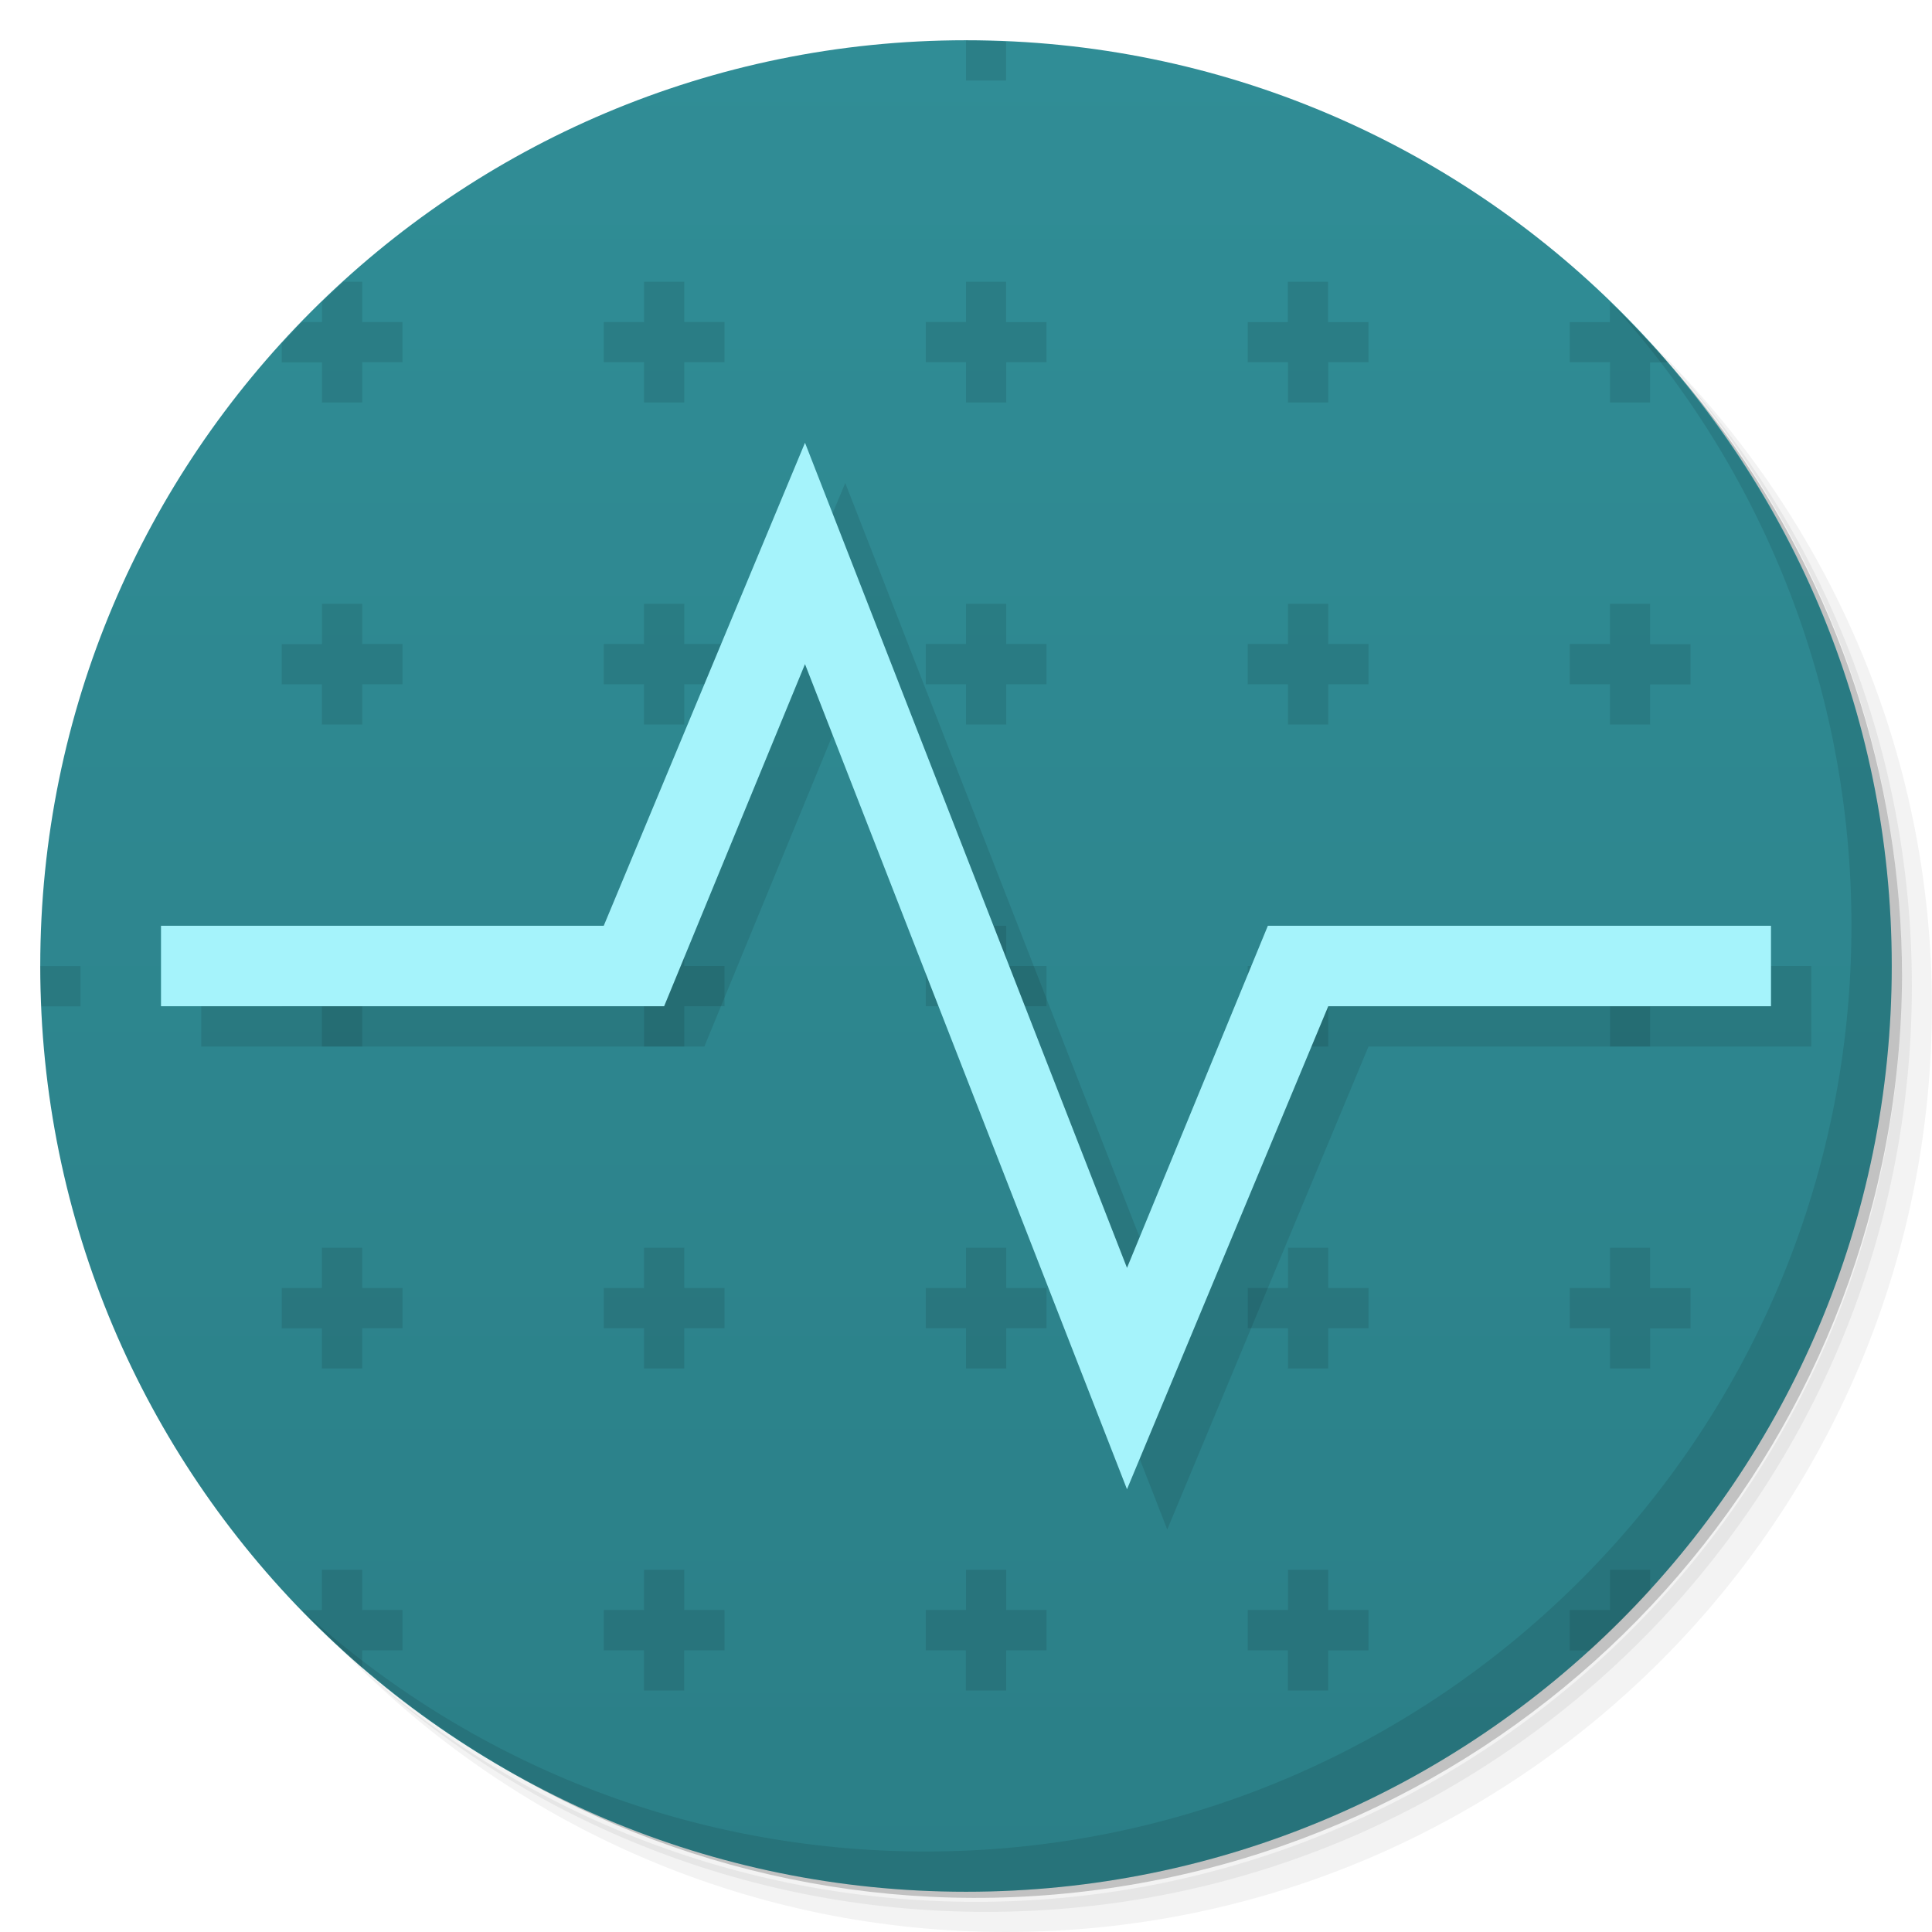
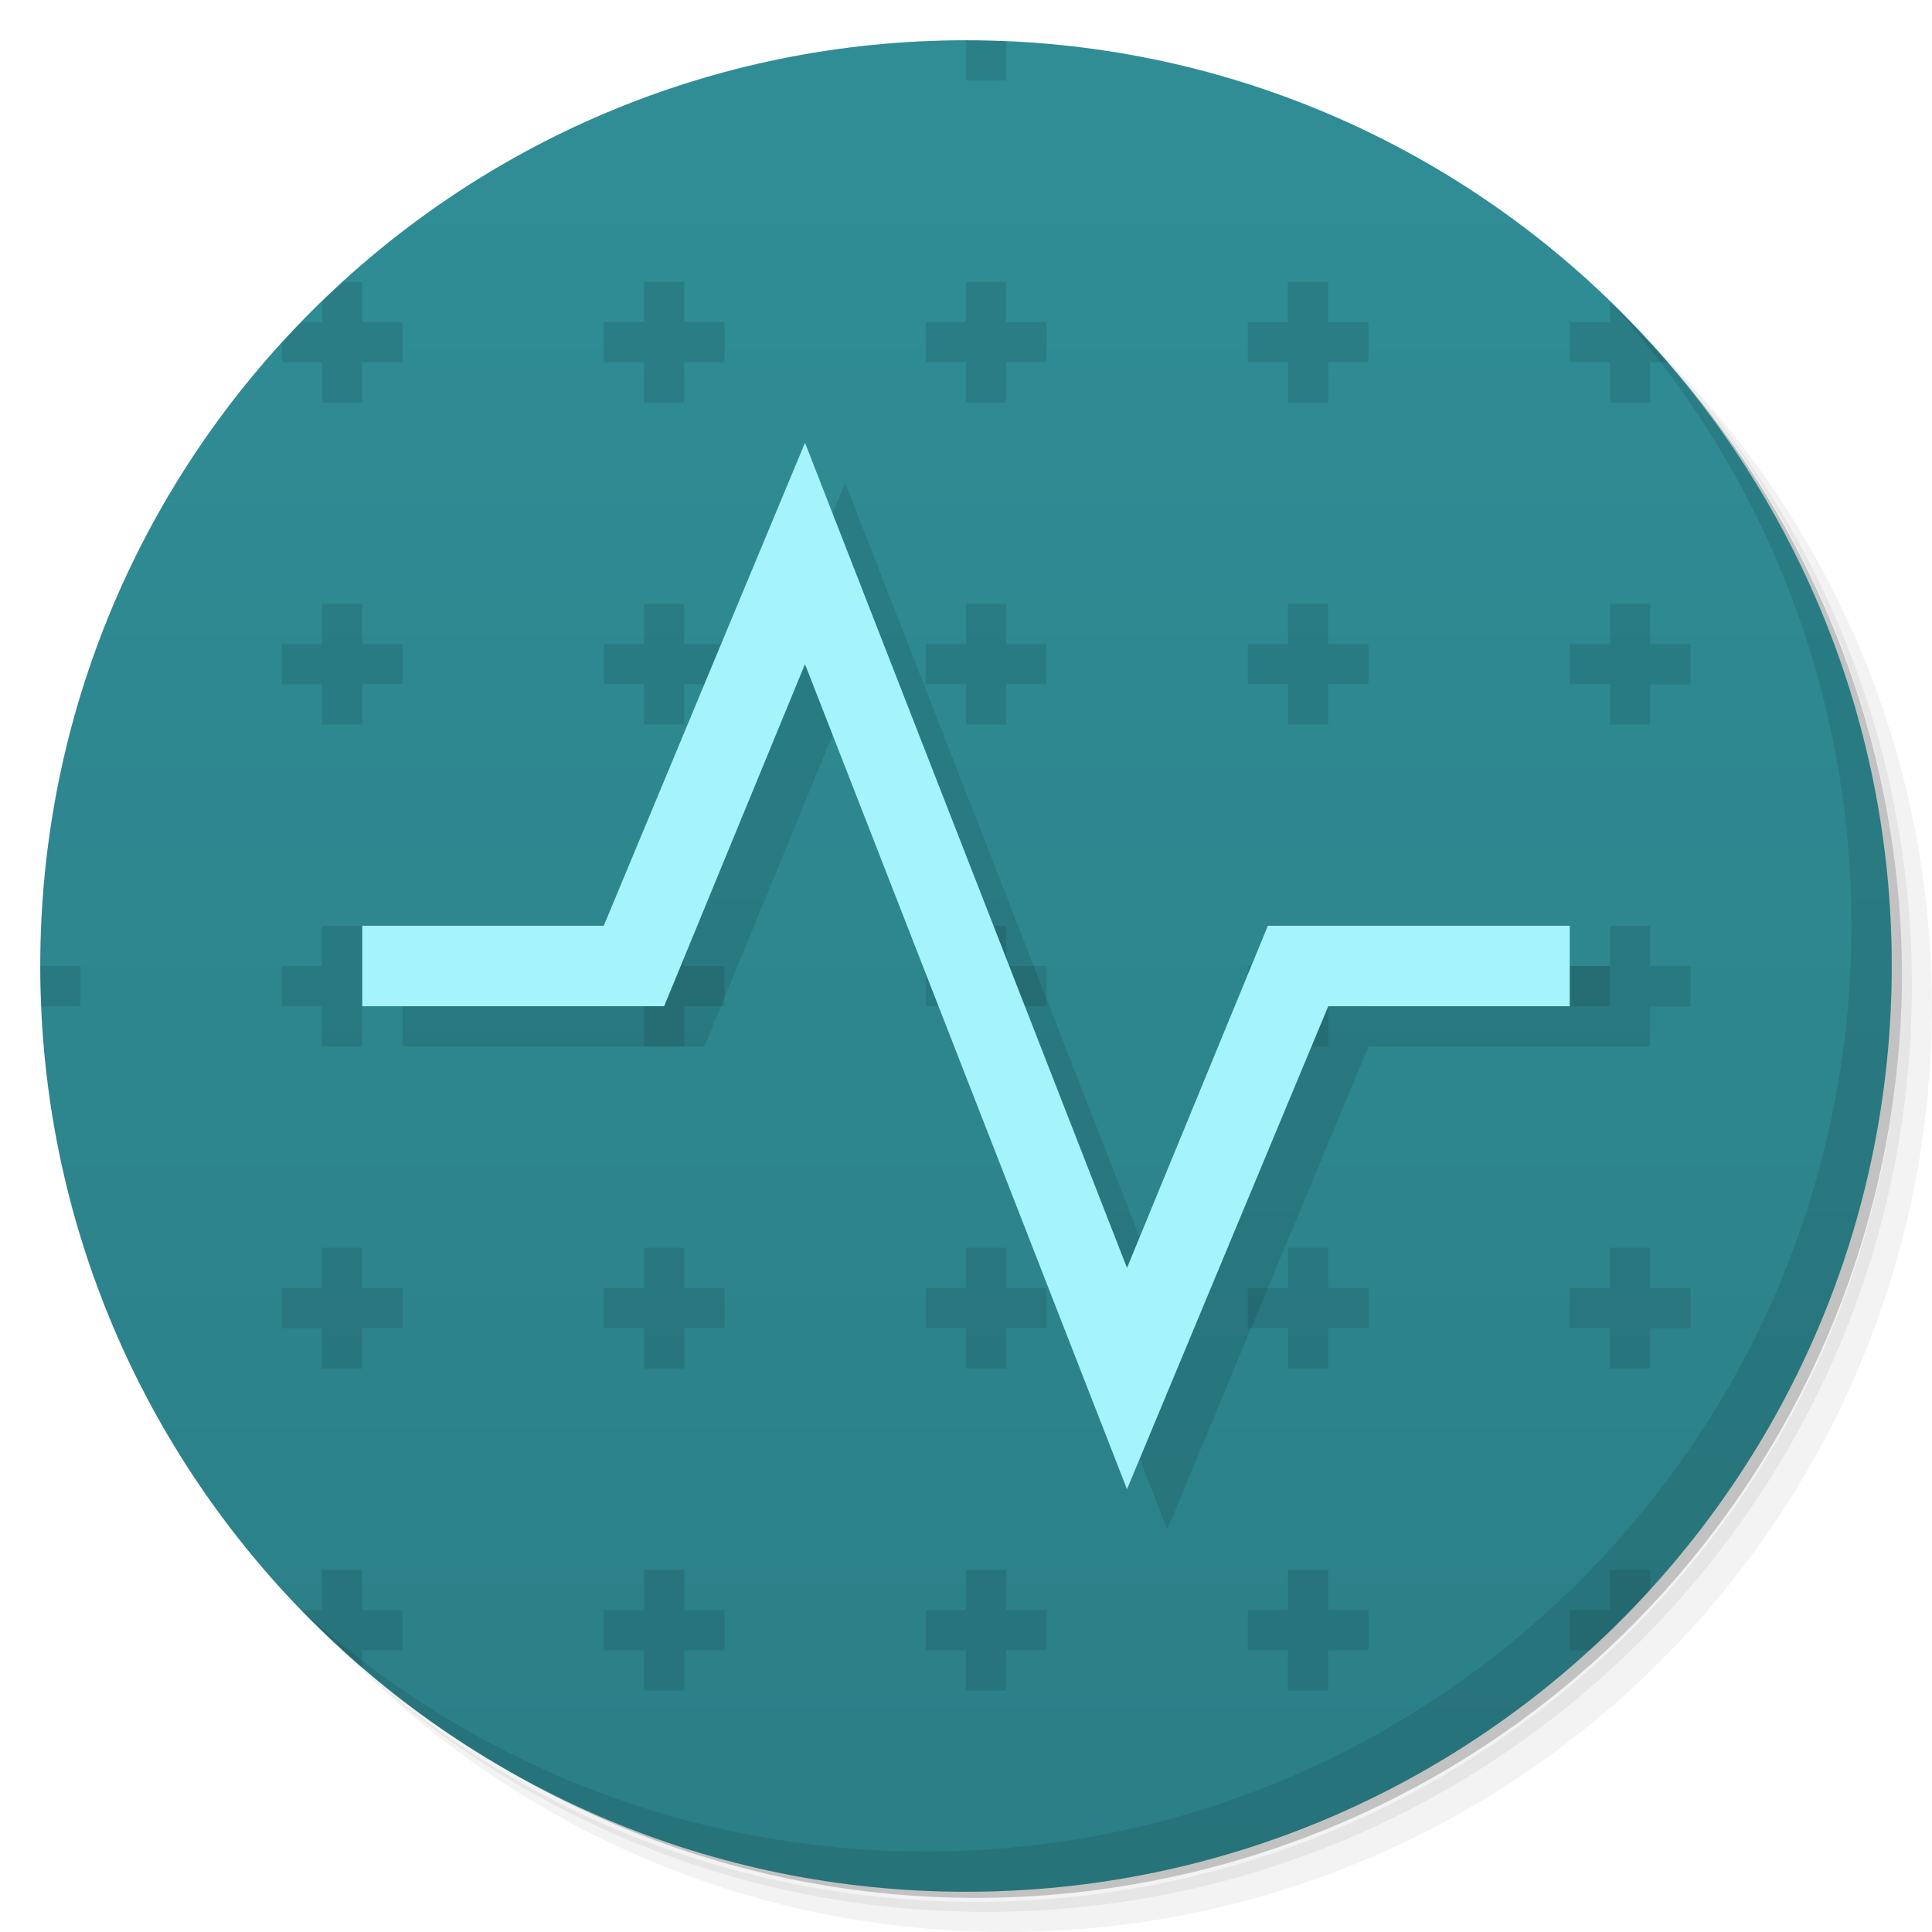
<svg xmlns="http://www.w3.org/2000/svg" version="1.1" viewBox="0 0 48 48">
  <defs>
    <linearGradient id="bg" x1="1" x2="47" gradientTransform="matrix(0 -1 1 0 -1.5e-6 48)" gradientUnits="userSpaceOnUse">
      <stop style="stop-color:#2b7f87" offset="0" />
      <stop style="stop-color:#308d96" offset="1" />
    </linearGradient>
  </defs>
  <path d="m36.31 5c5.859 4.062 9.688 10.831 9.688 18.5 0 12.426-10.07 22.5-22.5 22.5-7.669 0-14.438-3.828-18.5-9.688 1.037 1.822 2.306 3.499 3.781 4.969 4.085 3.712 9.514 5.969 15.469 5.969 12.703 0 23-10.298 23-23 0-5.954-2.256-11.384-5.969-15.469-1.469-1.475-3.147-2.744-4.969-3.781zm4.969 3.781c3.854 4.113 6.219 9.637 6.219 15.719 0 12.703-10.297 23-23 23-6.081 0-11.606-2.364-15.719-6.219 4.16 4.144 9.883 6.719 16.219 6.719 12.703 0 23-10.298 23-23 0-6.335-2.575-12.06-6.719-16.219z" style="opacity:.05" />
  <path d="m41.28 8.781c3.712 4.085 5.969 9.514 5.969 15.469 0 12.703-10.297 23-23 23-5.954 0-11.384-2.256-15.469-5.969 4.113 3.854 9.637 6.219 15.719 6.219 12.703 0 23-10.298 23-23 0-6.081-2.364-11.606-6.219-15.719z" style="opacity:.1" />
  <path d="m31.25 2.375c8.615 3.154 14.75 11.417 14.75 21.13 0 12.426-10.07 22.5-22.5 22.5-9.708 0-17.971-6.135-21.12-14.75a23 23 0 0 0 44.875-7 23 23 0 0 0-16-21.875z" style="opacity:.2" />
  <path d="m24 1c12.703 0 23 10.297 23 23s-10.297 23-23 23-23-10.297-23-23 10.297-23 23-23z" style="fill:url(#bg)" />
  <path d="m24 1-0.004 0.004h0.004zm0 0.004v0.996h0.996v-0.965c-0.33-0.014-0.663-0.031-0.996-0.031zm-15.465 5.996c-0.178 0.168-0.36 0.332-0.535 0.502v0.5h-0.5c-0.17 0.174-0.332 0.356-0.5 0.533v0.467h1v0.998h1v-1h1v-0.998h-1v-1.002h-0.465zm7.465 0v1.002h-1v0.998h1v1h1v-1h1v-1h-1v-1h-1zm8 0v1h-1v1h1v1h1v-1h1v-0.996h-1.004v-1.004h-0.996zm7.996 0v1.004h-0.996v0.996h1v1h1v-1h1v-0.996h-1.004v-1.004h-1zm8 0.504v0.5h-0.996v0.996h1v1h0.996v-0.996h0.438c-0.451-0.524-0.941-1.019-1.438-1.5zm-31.996 7.496v1.002h-1v1h0.998v0.998h1.002v-1h1v-1h-1v-1h-1zm8 0v1h-1v1h1v1h1v-1h1v-1h-1v-1zm8 0v1h-1v1h1v1h1v-1h1v-1h-1v-1zm8 0v1h-1v1h1v1h1v-1h1v-1h-1v-1zm8 0v1h-1v1h1v1h0.996v-0.996h1.004v-1h-1.004v-1.004h-0.996zm-32.002 8v1.002h-0.998v1h0.998v0.998h1.002v-1h1v-1h-1v-1h-1.002zm8.002 0v1h-1v1h1v1h1v-1h1v-1h-1v-1zm8 0v1h-1v1h1v1h1v-1h1v-1h-1v-1zm8 0v1h-1v1h1v1h1v-1h1v-1h-1v-1zm8 0v1h-1v1h1v1h0.996v-0.996h1.004v-1h-1.004v-1.004h-0.996zm-39.002 1.002c0 0.334 0.017 0.669 0.031 1h0.971v-1h-1.002zm7 6.998v1.002h-0.998v1h0.998v0.998h1.002v-1h1v-1h-1v-1h-1.002zm8.002 0v1h-1v1h1v1h1v-1h1v-1h-1v-1zm8 0v1h-1v1h1v1h1v-1h1v-1h-1v-1zm8 0v1h-1v1h1v1h1v-1h1v-1h-1v-1zm8 0v1h-1v1h1v1h0.998v-0.996h1.002v-1h-1.004v-1.004h-0.996zm-32.002 8v1.002h-0.5c0.481 0.496 0.976 0.986 1.5 1.438v-0.438h1.002v-1.002h-1v-1zm8.002 0v1h-1v1.002h0.998v0.998h1v-0.998h1.002v-1.002h-1v-1h-1zm8 0v1h-1v1.002h0.998v0.998h1v-0.998h1.002v-1.002h-1v-1h-1zm8 0v1h-1v1.002h0.998v0.998h1v-0.996h1.002v-1.004h-1v-1h-1zm8 0v1h-1v1.004h0.498c0.522-0.476 1.024-0.978 1.5-1.5v-0.504h-0.998z" style="opacity:.1" />
  <path d="m40.03 7.531c3.712 4.084 5.969 9.514 5.969 15.469 0 12.703-10.297 23-23 23-5.954 0-11.384-2.256-15.469-5.969 4.178 4.291 10.01 6.969 16.469 6.969 12.703 0 23-10.298 23-23 0-6.462-2.677-12.291-6.969-16.469z" style="opacity:.1" />
-   <g style="fill:#555">
-     <g style="fill:#555" />
-   </g>
-   <path d="m21 12-5 12h-11v2h12.5l3.5-8.5 8 20.5 5-12h11v-2h-12.5l-3.5 8.5z" style="opacity:.1" />
-   <path d="m20 11-5 12h-11v2h12.5l3.5-8.5 8 20.5 5-12h11v-2h-12.5l-3.5 8.5z" style="fill:#a5f3fb" />
+   <g style="fill:#555" />
+   <path d="m21 12-5 12h-6v2h7.5l3.5-8.5 8 20.5 5-12h6v-2h-7.5l-3.5 8.5z" style="opacity:.1" />
+   <path d="m20 11-5 12h-6v2h7.5l3.5-8.5 8 20.5 5-12h6v-2h-7.5l-3.5 8.5z" style="fill:#a5f3fb" />
</svg>
